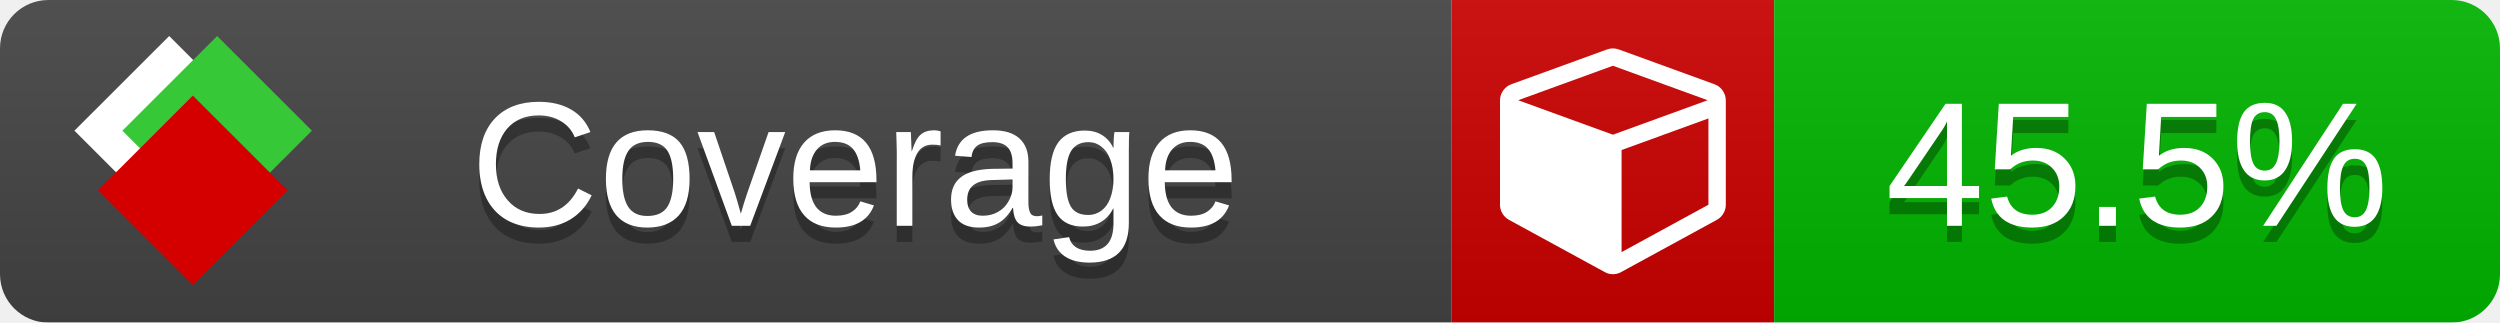
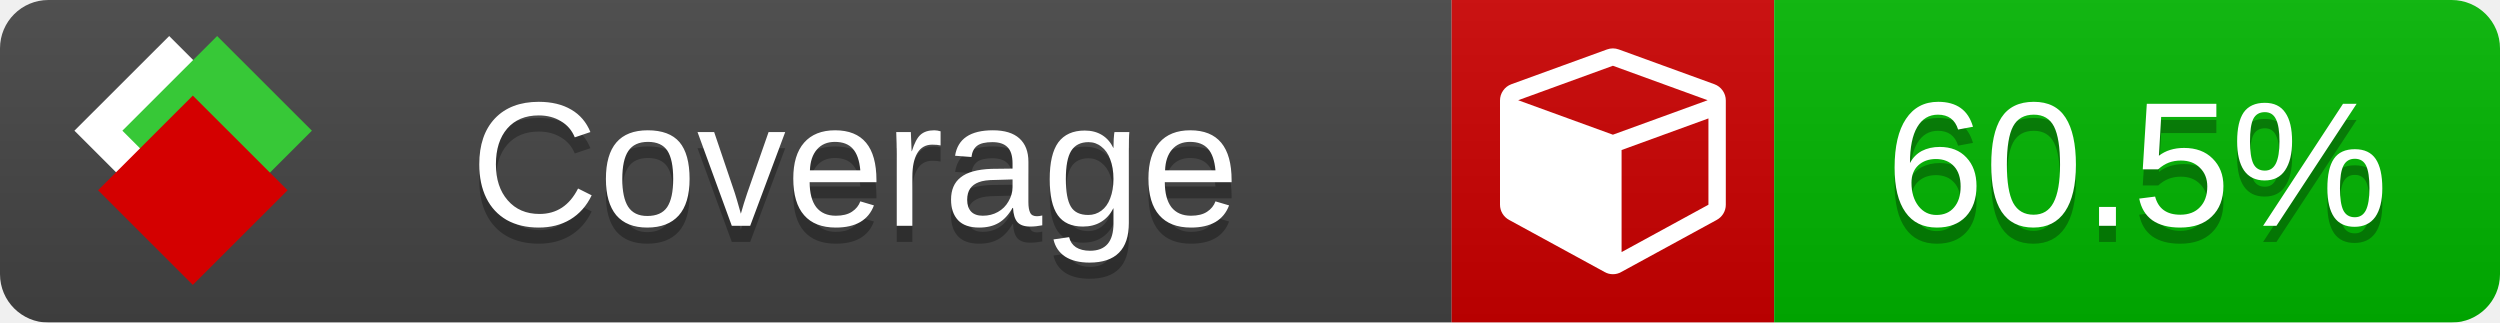
<svg xmlns="http://www.w3.org/2000/svg" xmlns:xlink="http://www.w3.org/1999/xlink" width="155" height="20">
  <style type="text/css">
          
            @keyframes fade1 {
                0% { visibility: visible; opacity: 1; }
               23% { visibility: visible; opacity: 1; }
               25% { visibility: hidden; opacity: 0; }
               48% { visibility: hidden; opacity: 0; }
               50% { visibility: hidden; opacity: 0; }
               73% { visibility: hidden; opacity: 0; }
               75% { visibility: hidden; opacity: 0; }
               98% { visibility: hidden; opacity: 0; }
              100% { visibility: visible; opacity: 1; }
            }
            @keyframes fade2 {
                0% { visibility: hidden; opacity: 0; }
               23% { visibility: hidden; opacity: 0; }
               25% { visibility: visible; opacity: 1; }
               48% { visibility: visible; opacity: 1; }
               50% { visibility: hidden; opacity: 0; }
               73% { visibility: hidden; opacity: 0; }
               75% { visibility: hidden; opacity: 0; }
               98% { visibility: hidden; opacity: 0; }
              100% { visibility: hidden; opacity: 0; }
            }
            @keyframes fade3 {
                0% { visibility: hidden; opacity: 0; }
               23% { visibility: hidden; opacity: 0; }
               25% { visibility: hidden; opacity: 0; }
               48% { visibility: hidden; opacity: 0; }
               50% { visibility: visible; opacity: 1; }
               73% { visibility: visible; opacity: 1; }
               75% { visibility: hidden; opacity: 0; }
               98% { visibility: hidden; opacity: 0; }
              100% { visibility: hidden; opacity: 0; }
            }
            @keyframes fade4 {
                0% { visibility: hidden; opacity: 0; }
               23% { visibility: hidden; opacity: 0; }
               25% { visibility: hidden; opacity: 0; }
               48% { visibility: hidden; opacity: 0; }
               50% { visibility: hidden; opacity: 0; }
               73% { visibility: hidden; opacity: 0; }
               75% { visibility: visible; opacity: 1; }
               98% { visibility: visible; opacity: 1; }
              100% { visibility: hidden; opacity: 0; }
            }
            .linecoverage {
                animation-duration: 15s;
                animation-name: fade1;
                animation-iteration-count: infinite;
            }
            .branchcoverage {
                animation-duration: 15s;
                animation-name: fade2;
                animation-iteration-count: infinite;
            }
            .methodcoverage {
                animation-duration: 15s;
                animation-name: fade3;
                animation-iteration-count: infinite;
            }
            .fullmethodcoverage {
                animation-duration: 15s;
                animation-name: fade4;
                animation-iteration-count: infinite;
            }
          
    </style>
  <defs>
    <linearGradient id="gradient" x2="0" y2="100%">
      <stop offset="0" stop-color="#bbb" stop-opacity=".1" />
      <stop offset="1" stop-opacity=".1" />
    </linearGradient>
    <linearGradient id="c">
      <stop offset="0" stop-color="#d40000" />
      <stop offset="1" stop-color="#ff2a2a" />
    </linearGradient>
    <linearGradient id="a">
      <stop offset="0" stop-color="#e0e0de" />
      <stop offset="1" stop-color="#fff" />
    </linearGradient>
    <linearGradient id="b">
      <stop offset="0" stop-color="#37c837" />
      <stop offset="1" stop-color="#217821" />
    </linearGradient>
    <linearGradient xlink:href="#a" id="e" x1="106.44" x2="69.96" y1="-11.96" y2="-46.84" gradientTransform="matrix(-.8426 -.00045 -.00045 -.8426 -94.27 -75.82)" gradientUnits="userSpaceOnUse" />
    <linearGradient xlink:href="#b" id="f" x1="56.19" x2="77.97" y1="-23.45" y2="10.62" gradientTransform="matrix(.8426 .00045 .00045 .8426 94.27 75.82)" gradientUnits="userSpaceOnUse" />
    <linearGradient xlink:href="#c" id="g" x1="79.98" x2="132.9" y1="10.79" y2="10.79" gradientTransform="matrix(.8426 .00045 .00045 .8426 94.27 75.82)" gradientUnits="userSpaceOnUse" />
    <mask id="mask">
      <rect width="155" height="20" rx="3" fill="#fff" />
    </mask>
    <g id="icon" transform="matrix(.04486 0 0 .04481 -.48 -.63)">
      <rect width="52.92" height="52.92" x="-109.72" y="-27.13" fill="url(#e)" transform="rotate(-135)" />
      <rect width="52.92" height="52.92" x="70.19" y="-39.18" fill="url(#f)" transform="rotate(45)" />
      <rect width="52.92" height="52.92" x="80.05" y="-15.74" fill="url(#g)" transform="rotate(45)" />
    </g>
  </defs>
  <g mask="url(#mask)">
    <rect x="0" y="0" width="90" height="20" fill="#444" />
    <rect x="90" y="0" width="20" height="20" fill="#c00" />
    <rect x="110" y="0" width="45" height="20" fill="#00B600" />
    <rect x="0" y="0" width="155" height="20" fill="url(#gradient)" />
  </g>
  <g>
    <path class="" fill="#fff" d="m 100.538,15.629 5.385,-2.936 v -5.351 l -5.385,1.96 z M 100,8.351 105.873,6.214 100,4.077 94.127,6.214 Z m 7,-2.12 v 6.462 q 0,0.294 -0.151,0.547 -0.151,0.252 -0.412,0.395 l -5.923,3.231 q -0.236,0.135 -0.513,0.135 -0.278,0 -0.513,-0.135 l -5.923,-3.231 Q 93.303,13.492 93.151,13.239 93,12.987 93,12.692 v -6.462 q 0,-0.337 0.194,-0.614 0.194,-0.278 0.513,-0.395 l 5.923,-2.154 q 0.185,-0.067 0.37,-0.067 0.185,0 0.37,0.067 l 5.923,2.154 q 0.32,0.118 0.513,0.395 Q 107,5.894 107,6.231 Z" />
  </g>
  <g fill="#fff" text-anchor="middle" font-family="Verdana,Arial,Geneva,sans-serif" font-size="11">
    <a xlink:href="https://github.com/danielpalme/ReportGenerator" target="_top">
      <use xlink:href="#icon" transform="translate(3,1) scale(3.5)" />
    </a>
    <text x="53" y="15" fill="#010101" fill-opacity=".3">Coverage</text>
    <text x="53" y="14" fill="#fff">Coverage</text>
-     <text class="" x="132.5" y="15" fill="#010101" fill-opacity=".3">45.5%</text>
-     <text class="" x="132.5" y="14">45.5%</text>
+     <text class="" x="132.5" y="15" fill="#010101" fill-opacity=".3">60.5%</text>
+     <text class="" x="132.5" y="14">60.5%</text>
  </g>
  <g>
    <rect class="" x="90" y="0" width="65" height="20" fill-opacity="0" />
  </g>
</svg>
